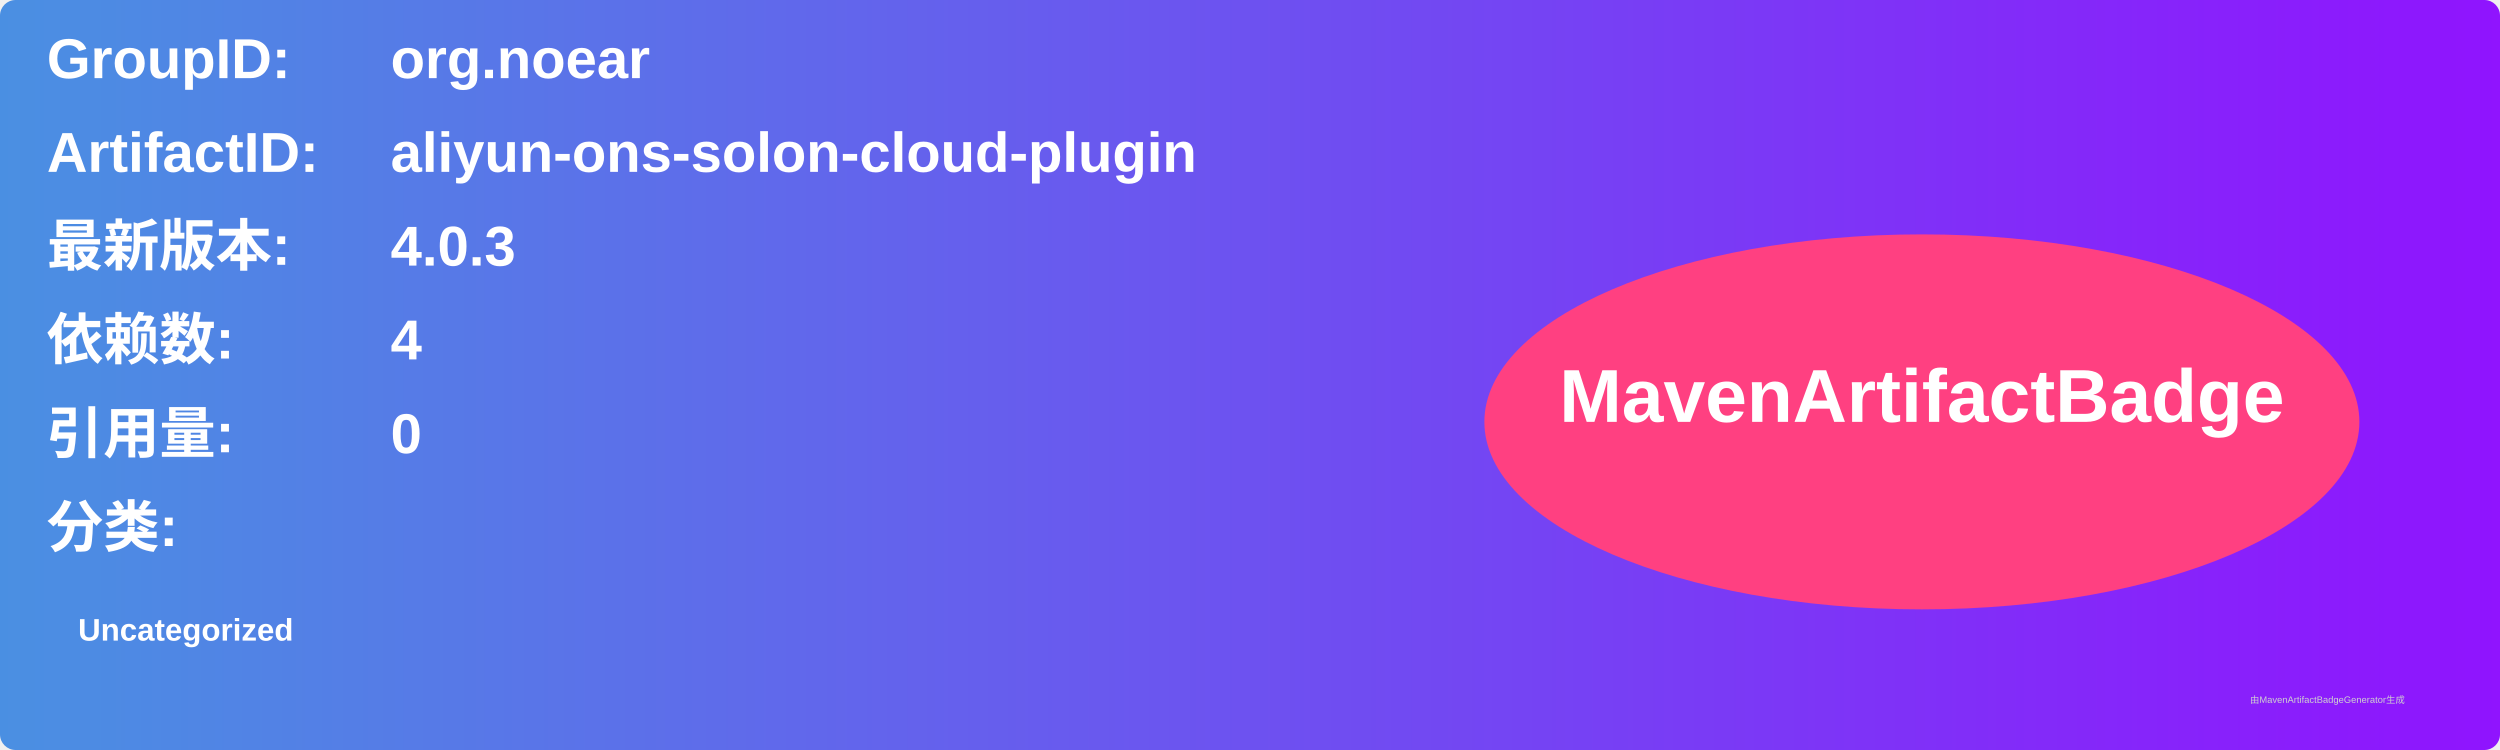
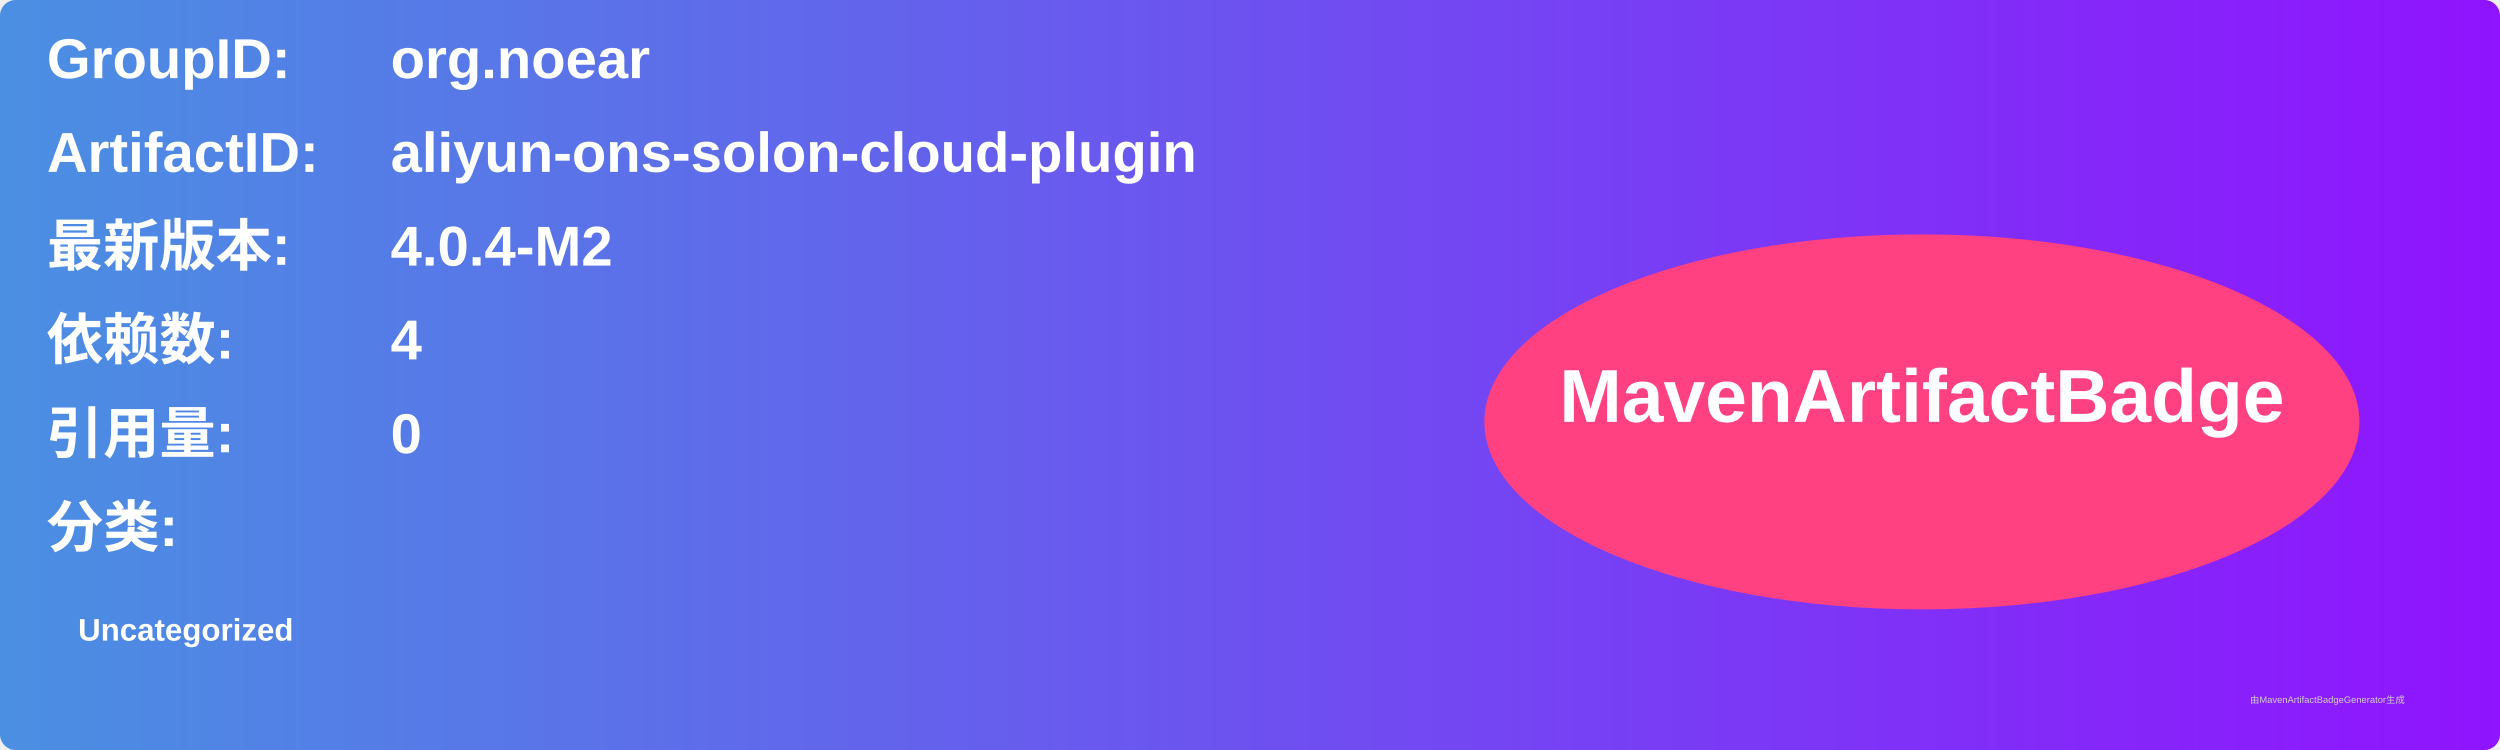
<svg xmlns="http://www.w3.org/2000/svg" width="800" height="240" viewBox="0 0 800 240">
  <linearGradient id="grad" x1="0%" y1="0%" x2="100%" y2="0%">
    <stop offset="0%" stop-color="#4a90e2" />
    <stop offset="100%" stop-color="#9013fe" />
  </linearGradient>
  <rect width="100%" height="100%" rx="5" ry="5" fill="url(#grad)" />
  <g transform="translate(15, 15)">
    <text x="0" y="10" font-family="Arial" font-size="18" fill="white" font-weight="bold" width="260">GroupID:</text>
    <text x="110" y="10" font-family="Arial" font-size="18" fill="white" font-weight="bold" width="460">org.noear</text>
    <text x="0" y="40" font-family="Arial" font-size="18" fill="white" font-weight="bold" width="260">ArtifactID:</text>
    <text x="110" y="40" font-family="Arial" font-size="18" fill="white" font-weight="bold" width="460">aliyun-ons-solon-cloud-plugin</text>
    <text x="0" y="70" font-family="Arial" font-size="18" fill="white" font-weight="bold">最新版本:</text>
    <text x="110" y="70" font-family="Arial" font-size="18" fill="white" font-weight="bold">
-       <tspan font-weight="bold">4.0.3</tspan>
+       <tspan font-weight="bold">4.0.4-M2</tspan>
    </text>
    <text x="0" y="100" font-family="Arial" font-size="18" fill="white" font-weight="bold">依赖数: </text>
    <text x="110" y="100" font-family="Arial" font-size="18" fill="white">
      <tspan font-weight="bold">4</tspan>
    </text>
    <text x="0" y="130" font-family="Arial" font-size="18" fill="white" font-weight="bold">引用量: </text>
    <text x="110" y="130" font-family="Arial" font-size="18" fill="white">
      <tspan font-weight="bold">0</tspan>
    </text>
    <text x="0" y="160" font-family="Arial" font-size="18" fill="white" font-weight="bold">分类:</text>
    <text x="10" y="190" font-family="Arial" font-size="10" fill="white">
      <tspan font-weight="bold">Uncategorized</tspan>
    </text>
    <ellipse cx="600" cy="120" rx="140" ry="60" fill="#ff4081" />
    <text x="600" y="120" text-anchor="middle" font-family="Arial" font-size="24" fill="white" font-weight="bold">MavenArtifactBadge</text>
  </g>
  <text x="720" y="225" font-family="Arial" font-size="3" fill="#d0d0d0">由MavenArtifactBadgeGenerator生成</text>
</svg>
